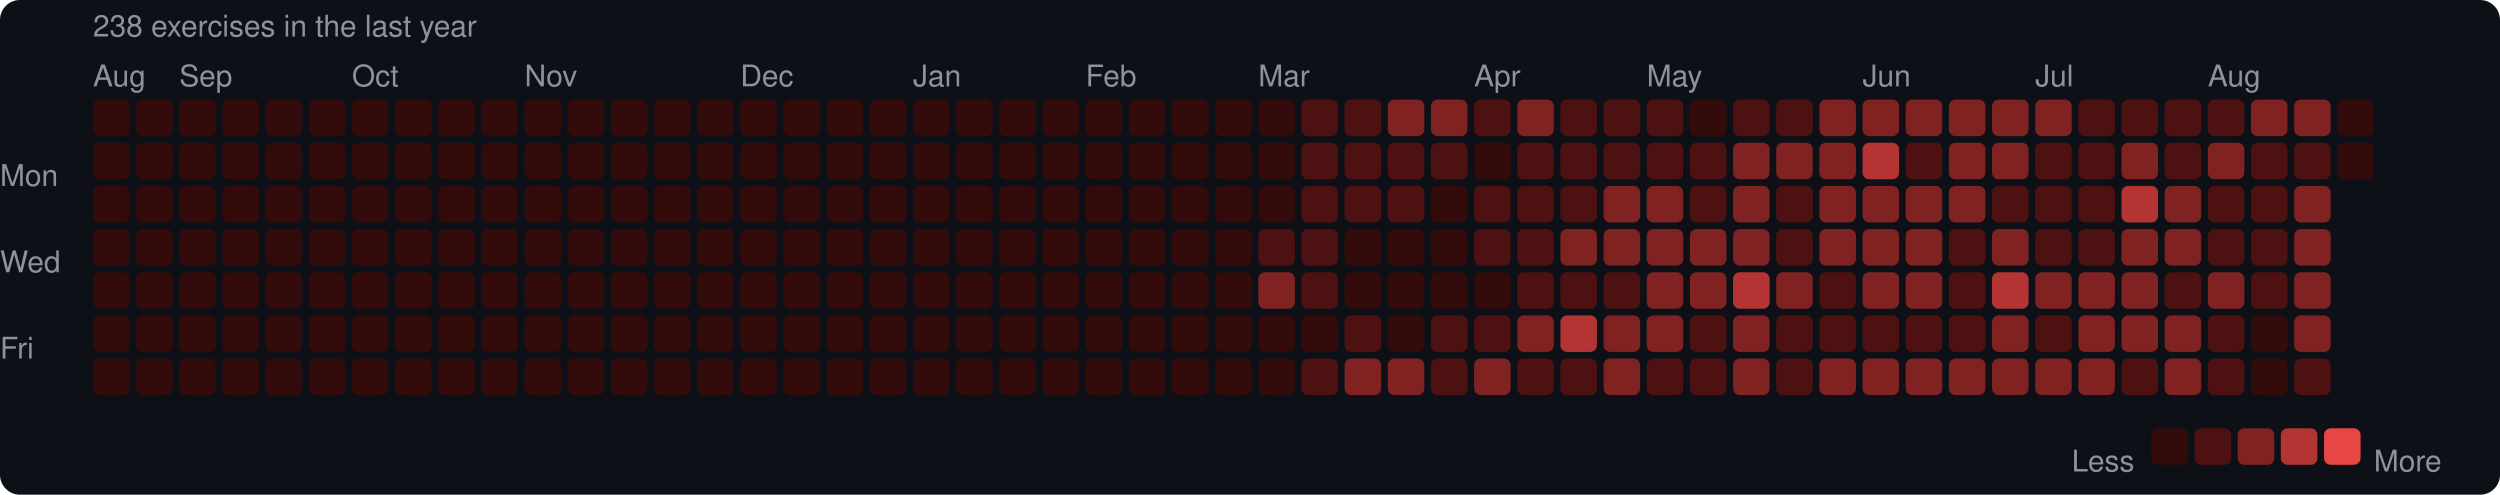
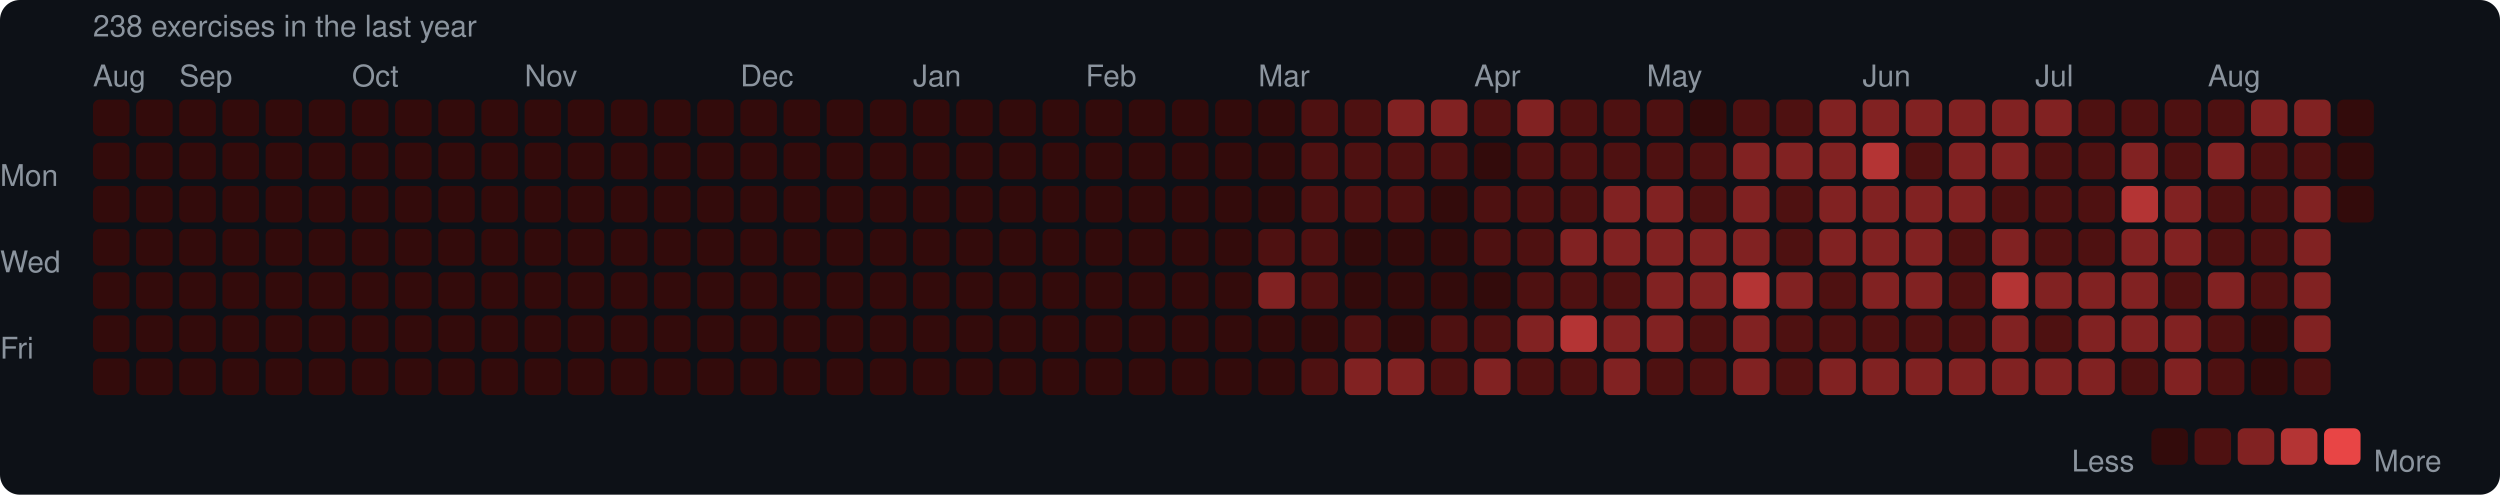
<svg xmlns="http://www.w3.org/2000/svg" width="753" height="149" viewBox="0 0 753 149">
  <rect width="753" height="149" rx="6" fill="#0d1117" />
  <style>text { font-family: -apple-system, BlinkMacSystemFont, "Segoe UI", Helvetica, Arial, sans-serif; fill: #8b949e; font-size: 9px; }</style>
  <text x="28" y="11" font-size="9">238 exercises in the last year</text>
  <text x="28" y="26">Aug</text>
  <text x="54" y="26">Sep</text>
  <text x="106" y="26">Oct</text>
  <text x="158" y="26">Nov</text>
  <text x="223" y="26">Dec</text>
  <text x="275" y="26">Jan</text>
  <text x="327" y="26">Feb</text>
  <text x="379" y="26">Mar</text>
  <text x="444" y="26">Apr</text>
  <text x="496" y="26">May</text>
  <text x="561" y="26">Jun</text>
  <text x="613" y="26">Jul</text>
  <text x="665" y="26">Aug</text>
  <text x="0" y="53" dominant-baseline="middle">Mon</text>
  <text x="0" y="79" dominant-baseline="middle">Wed</text>
  <text x="0" y="105" dominant-baseline="middle">Fri</text>
  <rect x="28" y="30" width="11" height="11" rx="2" fill="#330b0b" />
  <rect x="28" y="43" width="11" height="11" rx="2" fill="#330b0b" />
  <rect x="28" y="56" width="11" height="11" rx="2" fill="#330b0b" />
  <rect x="28" y="69" width="11" height="11" rx="2" fill="#330b0b" />
  <rect x="28" y="82" width="11" height="11" rx="2" fill="#330b0b" />
  <rect x="28" y="95" width="11" height="11" rx="2" fill="#330b0b" />
  <rect x="28" y="108" width="11" height="11" rx="2" fill="#330b0b" />
  <rect x="41" y="30" width="11" height="11" rx="2" fill="#330b0b" />
  <rect x="41" y="43" width="11" height="11" rx="2" fill="#330b0b" />
  <rect x="41" y="56" width="11" height="11" rx="2" fill="#330b0b" />
  <rect x="41" y="69" width="11" height="11" rx="2" fill="#330b0b" />
  <rect x="41" y="82" width="11" height="11" rx="2" fill="#330b0b" />
  <rect x="41" y="95" width="11" height="11" rx="2" fill="#330b0b" />
  <rect x="41" y="108" width="11" height="11" rx="2" fill="#330b0b" />
  <rect x="54" y="30" width="11" height="11" rx="2" fill="#330b0b" />
  <rect x="54" y="43" width="11" height="11" rx="2" fill="#330b0b" />
  <rect x="54" y="56" width="11" height="11" rx="2" fill="#330b0b" />
  <rect x="54" y="69" width="11" height="11" rx="2" fill="#330b0b" />
  <rect x="54" y="82" width="11" height="11" rx="2" fill="#330b0b" />
  <rect x="54" y="95" width="11" height="11" rx="2" fill="#330b0b" />
  <rect x="54" y="108" width="11" height="11" rx="2" fill="#330b0b" />
  <rect x="67" y="30" width="11" height="11" rx="2" fill="#330b0b" />
  <rect x="67" y="43" width="11" height="11" rx="2" fill="#330b0b" />
  <rect x="67" y="56" width="11" height="11" rx="2" fill="#330b0b" />
  <rect x="67" y="69" width="11" height="11" rx="2" fill="#330b0b" />
  <rect x="67" y="82" width="11" height="11" rx="2" fill="#330b0b" />
  <rect x="67" y="95" width="11" height="11" rx="2" fill="#330b0b" />
  <rect x="67" y="108" width="11" height="11" rx="2" fill="#330b0b" />
  <rect x="80" y="30" width="11" height="11" rx="2" fill="#330b0b" />
  <rect x="80" y="43" width="11" height="11" rx="2" fill="#330b0b" />
  <rect x="80" y="56" width="11" height="11" rx="2" fill="#330b0b" />
  <rect x="80" y="69" width="11" height="11" rx="2" fill="#330b0b" />
  <rect x="80" y="82" width="11" height="11" rx="2" fill="#330b0b" />
  <rect x="80" y="95" width="11" height="11" rx="2" fill="#330b0b" />
  <rect x="80" y="108" width="11" height="11" rx="2" fill="#330b0b" />
  <rect x="93" y="30" width="11" height="11" rx="2" fill="#330b0b" />
  <rect x="93" y="43" width="11" height="11" rx="2" fill="#330b0b" />
  <rect x="93" y="56" width="11" height="11" rx="2" fill="#330b0b" />
  <rect x="93" y="69" width="11" height="11" rx="2" fill="#330b0b" />
  <rect x="93" y="82" width="11" height="11" rx="2" fill="#330b0b" />
  <rect x="93" y="95" width="11" height="11" rx="2" fill="#330b0b" />
  <rect x="93" y="108" width="11" height="11" rx="2" fill="#330b0b" />
  <rect x="106" y="30" width="11" height="11" rx="2" fill="#330b0b" />
  <rect x="106" y="43" width="11" height="11" rx="2" fill="#330b0b" />
  <rect x="106" y="56" width="11" height="11" rx="2" fill="#330b0b" />
  <rect x="106" y="69" width="11" height="11" rx="2" fill="#330b0b" />
  <rect x="106" y="82" width="11" height="11" rx="2" fill="#330b0b" />
  <rect x="106" y="95" width="11" height="11" rx="2" fill="#330b0b" />
  <rect x="106" y="108" width="11" height="11" rx="2" fill="#330b0b" />
  <rect x="119" y="30" width="11" height="11" rx="2" fill="#330b0b" />
  <rect x="119" y="43" width="11" height="11" rx="2" fill="#330b0b" />
  <rect x="119" y="56" width="11" height="11" rx="2" fill="#330b0b" />
  <rect x="119" y="69" width="11" height="11" rx="2" fill="#330b0b" />
  <rect x="119" y="82" width="11" height="11" rx="2" fill="#330b0b" />
  <rect x="119" y="95" width="11" height="11" rx="2" fill="#330b0b" />
  <rect x="119" y="108" width="11" height="11" rx="2" fill="#330b0b" />
  <rect x="132" y="30" width="11" height="11" rx="2" fill="#330b0b" />
  <rect x="132" y="43" width="11" height="11" rx="2" fill="#330b0b" />
  <rect x="132" y="56" width="11" height="11" rx="2" fill="#330b0b" />
  <rect x="132" y="69" width="11" height="11" rx="2" fill="#330b0b" />
  <rect x="132" y="82" width="11" height="11" rx="2" fill="#330b0b" />
  <rect x="132" y="95" width="11" height="11" rx="2" fill="#330b0b" />
  <rect x="132" y="108" width="11" height="11" rx="2" fill="#330b0b" />
  <rect x="145" y="30" width="11" height="11" rx="2" fill="#330b0b" />
  <rect x="145" y="43" width="11" height="11" rx="2" fill="#330b0b" />
  <rect x="145" y="56" width="11" height="11" rx="2" fill="#330b0b" />
  <rect x="145" y="69" width="11" height="11" rx="2" fill="#330b0b" />
  <rect x="145" y="82" width="11" height="11" rx="2" fill="#330b0b" />
  <rect x="145" y="95" width="11" height="11" rx="2" fill="#330b0b" />
  <rect x="145" y="108" width="11" height="11" rx="2" fill="#330b0b" />
  <rect x="158" y="30" width="11" height="11" rx="2" fill="#330b0b" />
  <rect x="158" y="43" width="11" height="11" rx="2" fill="#330b0b" />
  <rect x="158" y="56" width="11" height="11" rx="2" fill="#330b0b" />
  <rect x="158" y="69" width="11" height="11" rx="2" fill="#330b0b" />
  <rect x="158" y="82" width="11" height="11" rx="2" fill="#330b0b" />
  <rect x="158" y="95" width="11" height="11" rx="2" fill="#330b0b" />
  <rect x="158" y="108" width="11" height="11" rx="2" fill="#330b0b" />
  <rect x="171" y="30" width="11" height="11" rx="2" fill="#330b0b" />
  <rect x="171" y="43" width="11" height="11" rx="2" fill="#330b0b" />
  <rect x="171" y="56" width="11" height="11" rx="2" fill="#330b0b" />
  <rect x="171" y="69" width="11" height="11" rx="2" fill="#330b0b" />
  <rect x="171" y="82" width="11" height="11" rx="2" fill="#330b0b" />
  <rect x="171" y="95" width="11" height="11" rx="2" fill="#330b0b" />
  <rect x="171" y="108" width="11" height="11" rx="2" fill="#330b0b" />
  <rect x="184" y="30" width="11" height="11" rx="2" fill="#330b0b" />
  <rect x="184" y="43" width="11" height="11" rx="2" fill="#330b0b" />
  <rect x="184" y="56" width="11" height="11" rx="2" fill="#330b0b" />
  <rect x="184" y="69" width="11" height="11" rx="2" fill="#330b0b" />
  <rect x="184" y="82" width="11" height="11" rx="2" fill="#330b0b" />
  <rect x="184" y="95" width="11" height="11" rx="2" fill="#330b0b" />
  <rect x="184" y="108" width="11" height="11" rx="2" fill="#330b0b" />
  <rect x="197" y="30" width="11" height="11" rx="2" fill="#330b0b" />
  <rect x="197" y="43" width="11" height="11" rx="2" fill="#330b0b" />
  <rect x="197" y="56" width="11" height="11" rx="2" fill="#330b0b" />
  <rect x="197" y="69" width="11" height="11" rx="2" fill="#330b0b" />
  <rect x="197" y="82" width="11" height="11" rx="2" fill="#330b0b" />
  <rect x="197" y="95" width="11" height="11" rx="2" fill="#330b0b" />
  <rect x="197" y="108" width="11" height="11" rx="2" fill="#330b0b" />
  <rect x="210" y="30" width="11" height="11" rx="2" fill="#330b0b" />
  <rect x="210" y="43" width="11" height="11" rx="2" fill="#330b0b" />
  <rect x="210" y="56" width="11" height="11" rx="2" fill="#330b0b" />
  <rect x="210" y="69" width="11" height="11" rx="2" fill="#330b0b" />
  <rect x="210" y="82" width="11" height="11" rx="2" fill="#330b0b" />
  <rect x="210" y="95" width="11" height="11" rx="2" fill="#330b0b" />
  <rect x="210" y="108" width="11" height="11" rx="2" fill="#330b0b" />
  <rect x="223" y="30" width="11" height="11" rx="2" fill="#330b0b" />
  <rect x="223" y="43" width="11" height="11" rx="2" fill="#330b0b" />
  <rect x="223" y="56" width="11" height="11" rx="2" fill="#330b0b" />
  <rect x="223" y="69" width="11" height="11" rx="2" fill="#330b0b" />
  <rect x="223" y="82" width="11" height="11" rx="2" fill="#330b0b" />
  <rect x="223" y="95" width="11" height="11" rx="2" fill="#330b0b" />
  <rect x="223" y="108" width="11" height="11" rx="2" fill="#330b0b" />
  <rect x="236" y="30" width="11" height="11" rx="2" fill="#330b0b" />
  <rect x="236" y="43" width="11" height="11" rx="2" fill="#330b0b" />
  <rect x="236" y="56" width="11" height="11" rx="2" fill="#330b0b" />
  <rect x="236" y="69" width="11" height="11" rx="2" fill="#330b0b" />
  <rect x="236" y="82" width="11" height="11" rx="2" fill="#330b0b" />
  <rect x="236" y="95" width="11" height="11" rx="2" fill="#330b0b" />
  <rect x="236" y="108" width="11" height="11" rx="2" fill="#330b0b" />
  <rect x="249" y="30" width="11" height="11" rx="2" fill="#330b0b" />
  <rect x="249" y="43" width="11" height="11" rx="2" fill="#330b0b" />
  <rect x="249" y="56" width="11" height="11" rx="2" fill="#330b0b" />
  <rect x="249" y="69" width="11" height="11" rx="2" fill="#330b0b" />
  <rect x="249" y="82" width="11" height="11" rx="2" fill="#330b0b" />
  <rect x="249" y="95" width="11" height="11" rx="2" fill="#330b0b" />
  <rect x="249" y="108" width="11" height="11" rx="2" fill="#330b0b" />
  <rect x="262" y="30" width="11" height="11" rx="2" fill="#330b0b" />
  <rect x="262" y="43" width="11" height="11" rx="2" fill="#330b0b" />
  <rect x="262" y="56" width="11" height="11" rx="2" fill="#330b0b" />
  <rect x="262" y="69" width="11" height="11" rx="2" fill="#330b0b" />
  <rect x="262" y="82" width="11" height="11" rx="2" fill="#330b0b" />
  <rect x="262" y="95" width="11" height="11" rx="2" fill="#330b0b" />
  <rect x="262" y="108" width="11" height="11" rx="2" fill="#330b0b" />
  <rect x="275" y="30" width="11" height="11" rx="2" fill="#330b0b" />
  <rect x="275" y="43" width="11" height="11" rx="2" fill="#330b0b" />
  <rect x="275" y="56" width="11" height="11" rx="2" fill="#330b0b" />
  <rect x="275" y="69" width="11" height="11" rx="2" fill="#330b0b" />
  <rect x="275" y="82" width="11" height="11" rx="2" fill="#330b0b" />
  <rect x="275" y="95" width="11" height="11" rx="2" fill="#330b0b" />
  <rect x="275" y="108" width="11" height="11" rx="2" fill="#330b0b" />
  <rect x="288" y="30" width="11" height="11" rx="2" fill="#330b0b" />
  <rect x="288" y="43" width="11" height="11" rx="2" fill="#330b0b" />
  <rect x="288" y="56" width="11" height="11" rx="2" fill="#330b0b" />
  <rect x="288" y="69" width="11" height="11" rx="2" fill="#330b0b" />
  <rect x="288" y="82" width="11" height="11" rx="2" fill="#330b0b" />
  <rect x="288" y="95" width="11" height="11" rx="2" fill="#330b0b" />
  <rect x="288" y="108" width="11" height="11" rx="2" fill="#330b0b" />
  <rect x="301" y="30" width="11" height="11" rx="2" fill="#330b0b" />
  <rect x="301" y="43" width="11" height="11" rx="2" fill="#330b0b" />
  <rect x="301" y="56" width="11" height="11" rx="2" fill="#330b0b" />
  <rect x="301" y="69" width="11" height="11" rx="2" fill="#330b0b" />
  <rect x="301" y="82" width="11" height="11" rx="2" fill="#330b0b" />
  <rect x="301" y="95" width="11" height="11" rx="2" fill="#330b0b" />
  <rect x="301" y="108" width="11" height="11" rx="2" fill="#330b0b" />
  <rect x="314" y="30" width="11" height="11" rx="2" fill="#330b0b" />
  <rect x="314" y="43" width="11" height="11" rx="2" fill="#330b0b" />
  <rect x="314" y="56" width="11" height="11" rx="2" fill="#330b0b" />
  <rect x="314" y="69" width="11" height="11" rx="2" fill="#330b0b" />
  <rect x="314" y="82" width="11" height="11" rx="2" fill="#330b0b" />
  <rect x="314" y="95" width="11" height="11" rx="2" fill="#330b0b" />
  <rect x="314" y="108" width="11" height="11" rx="2" fill="#330b0b" />
  <rect x="327" y="30" width="11" height="11" rx="2" fill="#330b0b" />
  <rect x="327" y="43" width="11" height="11" rx="2" fill="#330b0b" />
  <rect x="327" y="56" width="11" height="11" rx="2" fill="#330b0b" />
  <rect x="327" y="69" width="11" height="11" rx="2" fill="#330b0b" />
  <rect x="327" y="82" width="11" height="11" rx="2" fill="#330b0b" />
  <rect x="327" y="95" width="11" height="11" rx="2" fill="#330b0b" />
  <rect x="327" y="108" width="11" height="11" rx="2" fill="#330b0b" />
  <rect x="340" y="30" width="11" height="11" rx="2" fill="#330b0b" />
  <rect x="340" y="43" width="11" height="11" rx="2" fill="#330b0b" />
  <rect x="340" y="56" width="11" height="11" rx="2" fill="#330b0b" />
  <rect x="340" y="69" width="11" height="11" rx="2" fill="#330b0b" />
  <rect x="340" y="82" width="11" height="11" rx="2" fill="#330b0b" />
  <rect x="340" y="95" width="11" height="11" rx="2" fill="#330b0b" />
  <rect x="340" y="108" width="11" height="11" rx="2" fill="#330b0b" />
  <rect x="353" y="30" width="11" height="11" rx="2" fill="#330b0b" />
  <rect x="353" y="43" width="11" height="11" rx="2" fill="#330b0b" />
  <rect x="353" y="56" width="11" height="11" rx="2" fill="#330b0b" />
  <rect x="353" y="69" width="11" height="11" rx="2" fill="#330b0b" />
  <rect x="353" y="82" width="11" height="11" rx="2" fill="#330b0b" />
  <rect x="353" y="95" width="11" height="11" rx="2" fill="#330b0b" />
  <rect x="353" y="108" width="11" height="11" rx="2" fill="#330b0b" />
  <rect x="366" y="30" width="11" height="11" rx="2" fill="#330b0b" />
  <rect x="366" y="43" width="11" height="11" rx="2" fill="#330b0b" />
  <rect x="366" y="56" width="11" height="11" rx="2" fill="#330b0b" />
  <rect x="366" y="69" width="11" height="11" rx="2" fill="#330b0b" />
  <rect x="366" y="82" width="11" height="11" rx="2" fill="#330b0b" />
  <rect x="366" y="95" width="11" height="11" rx="2" fill="#330b0b" />
  <rect x="366" y="108" width="11" height="11" rx="2" fill="#330b0b" />
  <rect x="379" y="30" width="11" height="11" rx="2" fill="#330b0b" />
  <rect x="379" y="43" width="11" height="11" rx="2" fill="#330b0b" />
  <rect x="379" y="56" width="11" height="11" rx="2" fill="#330b0b" />
  <rect x="379" y="69" width="11" height="11" rx="2" fill="#4e1111" />
  <rect x="379" y="82" width="11" height="11" rx="2" fill="#812222" />
  <rect x="379" y="95" width="11" height="11" rx="2" fill="#330b0b" />
  <rect x="379" y="108" width="11" height="11" rx="2" fill="#330b0b" />
  <rect x="392" y="30" width="11" height="11" rx="2" fill="#4e1111" />
  <rect x="392" y="43" width="11" height="11" rx="2" fill="#4e1111" />
  <rect x="392" y="56" width="11" height="11" rx="2" fill="#4e1111" />
  <rect x="392" y="69" width="11" height="11" rx="2" fill="#4e1111" />
  <rect x="392" y="82" width="11" height="11" rx="2" fill="#4e1111" />
  <rect x="392" y="95" width="11" height="11" rx="2" fill="#330b0b" />
  <rect x="392" y="108" width="11" height="11" rx="2" fill="#4e1111" />
  <rect x="405" y="30" width="11" height="11" rx="2" fill="#4e1111" />
  <rect x="405" y="43" width="11" height="11" rx="2" fill="#4e1111" />
  <rect x="405" y="56" width="11" height="11" rx="2" fill="#4e1111" />
  <rect x="405" y="69" width="11" height="11" rx="2" fill="#330b0b" />
  <rect x="405" y="82" width="11" height="11" rx="2" fill="#330b0b" />
  <rect x="405" y="95" width="11" height="11" rx="2" fill="#4e1111" />
  <rect x="405" y="108" width="11" height="11" rx="2" fill="#812222" />
  <rect x="418" y="30" width="11" height="11" rx="2" fill="#812222" />
  <rect x="418" y="43" width="11" height="11" rx="2" fill="#4e1111" />
  <rect x="418" y="56" width="11" height="11" rx="2" fill="#4e1111" />
  <rect x="418" y="69" width="11" height="11" rx="2" fill="#330b0b" />
  <rect x="418" y="82" width="11" height="11" rx="2" fill="#330b0b" />
  <rect x="418" y="95" width="11" height="11" rx="2" fill="#330b0b" />
  <rect x="418" y="108" width="11" height="11" rx="2" fill="#812222" />
  <rect x="431" y="30" width="11" height="11" rx="2" fill="#812222" />
  <rect x="431" y="43" width="11" height="11" rx="2" fill="#4e1111" />
  <rect x="431" y="56" width="11" height="11" rx="2" fill="#330b0b" />
  <rect x="431" y="69" width="11" height="11" rx="2" fill="#330b0b" />
  <rect x="431" y="82" width="11" height="11" rx="2" fill="#330b0b" />
  <rect x="431" y="95" width="11" height="11" rx="2" fill="#4e1111" />
  <rect x="431" y="108" width="11" height="11" rx="2" fill="#4e1111" />
  <rect x="444" y="30" width="11" height="11" rx="2" fill="#4e1111" />
  <rect x="444" y="43" width="11" height="11" rx="2" fill="#330b0b" />
  <rect x="444" y="56" width="11" height="11" rx="2" fill="#4e1111" />
  <rect x="444" y="69" width="11" height="11" rx="2" fill="#4e1111" />
  <rect x="444" y="82" width="11" height="11" rx="2" fill="#330b0b" />
  <rect x="444" y="95" width="11" height="11" rx="2" fill="#4e1111" />
  <rect x="444" y="108" width="11" height="11" rx="2" fill="#812222" />
  <rect x="457" y="30" width="11" height="11" rx="2" fill="#812222" />
  <rect x="457" y="43" width="11" height="11" rx="2" fill="#4e1111" />
  <rect x="457" y="56" width="11" height="11" rx="2" fill="#4e1111" />
  <rect x="457" y="69" width="11" height="11" rx="2" fill="#4e1111" />
  <rect x="457" y="82" width="11" height="11" rx="2" fill="#4e1111" />
  <rect x="457" y="95" width="11" height="11" rx="2" fill="#812222" />
  <rect x="457" y="108" width="11" height="11" rx="2" fill="#4e1111" />
  <rect x="470" y="30" width="11" height="11" rx="2" fill="#4e1111" />
  <rect x="470" y="43" width="11" height="11" rx="2" fill="#4e1111" />
  <rect x="470" y="56" width="11" height="11" rx="2" fill="#4e1111" />
  <rect x="470" y="69" width="11" height="11" rx="2" fill="#812222" />
  <rect x="470" y="82" width="11" height="11" rx="2" fill="#4e1111" />
  <rect x="470" y="95" width="11" height="11" rx="2" fill="#b43434" />
  <rect x="470" y="108" width="11" height="11" rx="2" fill="#4e1111" />
  <rect x="483" y="30" width="11" height="11" rx="2" fill="#4e1111" />
  <rect x="483" y="43" width="11" height="11" rx="2" fill="#4e1111" />
  <rect x="483" y="56" width="11" height="11" rx="2" fill="#812222" />
  <rect x="483" y="69" width="11" height="11" rx="2" fill="#812222" />
  <rect x="483" y="82" width="11" height="11" rx="2" fill="#4e1111" />
  <rect x="483" y="95" width="11" height="11" rx="2" fill="#812222" />
  <rect x="483" y="108" width="11" height="11" rx="2" fill="#812222" />
  <rect x="496" y="30" width="11" height="11" rx="2" fill="#4e1111" />
  <rect x="496" y="43" width="11" height="11" rx="2" fill="#4e1111" />
  <rect x="496" y="56" width="11" height="11" rx="2" fill="#812222" />
  <rect x="496" y="69" width="11" height="11" rx="2" fill="#812222" />
  <rect x="496" y="82" width="11" height="11" rx="2" fill="#812222" />
  <rect x="496" y="95" width="11" height="11" rx="2" fill="#812222" />
  <rect x="496" y="108" width="11" height="11" rx="2" fill="#4e1111" />
  <rect x="509" y="30" width="11" height="11" rx="2" fill="#330b0b" />
  <rect x="509" y="43" width="11" height="11" rx="2" fill="#4e1111" />
  <rect x="509" y="56" width="11" height="11" rx="2" fill="#4e1111" />
  <rect x="509" y="69" width="11" height="11" rx="2" fill="#812222" />
  <rect x="509" y="82" width="11" height="11" rx="2" fill="#812222" />
  <rect x="509" y="95" width="11" height="11" rx="2" fill="#4e1111" />
  <rect x="509" y="108" width="11" height="11" rx="2" fill="#4e1111" />
  <rect x="522" y="30" width="11" height="11" rx="2" fill="#4e1111" />
  <rect x="522" y="43" width="11" height="11" rx="2" fill="#812222" />
  <rect x="522" y="56" width="11" height="11" rx="2" fill="#812222" />
  <rect x="522" y="69" width="11" height="11" rx="2" fill="#812222" />
  <rect x="522" y="82" width="11" height="11" rx="2" fill="#b43434" />
  <rect x="522" y="95" width="11" height="11" rx="2" fill="#812222" />
  <rect x="522" y="108" width="11" height="11" rx="2" fill="#812222" />
  <rect x="535" y="30" width="11" height="11" rx="2" fill="#4e1111" />
  <rect x="535" y="43" width="11" height="11" rx="2" fill="#812222" />
  <rect x="535" y="56" width="11" height="11" rx="2" fill="#4e1111" />
  <rect x="535" y="69" width="11" height="11" rx="2" fill="#4e1111" />
  <rect x="535" y="82" width="11" height="11" rx="2" fill="#812222" />
  <rect x="535" y="95" width="11" height="11" rx="2" fill="#4e1111" />
  <rect x="535" y="108" width="11" height="11" rx="2" fill="#4e1111" />
  <rect x="548" y="30" width="11" height="11" rx="2" fill="#812222" />
  <rect x="548" y="43" width="11" height="11" rx="2" fill="#812222" />
  <rect x="548" y="56" width="11" height="11" rx="2" fill="#812222" />
  <rect x="548" y="69" width="11" height="11" rx="2" fill="#812222" />
  <rect x="548" y="82" width="11" height="11" rx="2" fill="#4e1111" />
  <rect x="548" y="95" width="11" height="11" rx="2" fill="#4e1111" />
  <rect x="548" y="108" width="11" height="11" rx="2" fill="#812222" />
  <rect x="561" y="30" width="11" height="11" rx="2" fill="#812222" />
  <rect x="561" y="43" width="11" height="11" rx="2" fill="#b43434" />
  <rect x="561" y="56" width="11" height="11" rx="2" fill="#812222" />
  <rect x="561" y="69" width="11" height="11" rx="2" fill="#812222" />
  <rect x="561" y="82" width="11" height="11" rx="2" fill="#812222" />
  <rect x="561" y="95" width="11" height="11" rx="2" fill="#4e1111" />
  <rect x="561" y="108" width="11" height="11" rx="2" fill="#812222" />
  <rect x="574" y="30" width="11" height="11" rx="2" fill="#812222" />
  <rect x="574" y="43" width="11" height="11" rx="2" fill="#4e1111" />
  <rect x="574" y="56" width="11" height="11" rx="2" fill="#812222" />
  <rect x="574" y="69" width="11" height="11" rx="2" fill="#812222" />
  <rect x="574" y="82" width="11" height="11" rx="2" fill="#812222" />
  <rect x="574" y="95" width="11" height="11" rx="2" fill="#4e1111" />
  <rect x="574" y="108" width="11" height="11" rx="2" fill="#812222" />
  <rect x="587" y="30" width="11" height="11" rx="2" fill="#812222" />
  <rect x="587" y="43" width="11" height="11" rx="2" fill="#812222" />
  <rect x="587" y="56" width="11" height="11" rx="2" fill="#812222" />
  <rect x="587" y="69" width="11" height="11" rx="2" fill="#4e1111" />
  <rect x="587" y="82" width="11" height="11" rx="2" fill="#4e1111" />
  <rect x="587" y="95" width="11" height="11" rx="2" fill="#4e1111" />
  <rect x="587" y="108" width="11" height="11" rx="2" fill="#812222" />
  <rect x="600" y="30" width="11" height="11" rx="2" fill="#812222" />
  <rect x="600" y="43" width="11" height="11" rx="2" fill="#812222" />
  <rect x="600" y="56" width="11" height="11" rx="2" fill="#4e1111" />
  <rect x="600" y="69" width="11" height="11" rx="2" fill="#812222" />
  <rect x="600" y="82" width="11" height="11" rx="2" fill="#b43434" />
  <rect x="600" y="95" width="11" height="11" rx="2" fill="#812222" />
  <rect x="600" y="108" width="11" height="11" rx="2" fill="#812222" />
  <rect x="613" y="30" width="11" height="11" rx="2" fill="#812222" />
  <rect x="613" y="43" width="11" height="11" rx="2" fill="#4e1111" />
  <rect x="613" y="56" width="11" height="11" rx="2" fill="#4e1111" />
  <rect x="613" y="69" width="11" height="11" rx="2" fill="#4e1111" />
  <rect x="613" y="82" width="11" height="11" rx="2" fill="#812222" />
  <rect x="613" y="95" width="11" height="11" rx="2" fill="#4e1111" />
  <rect x="613" y="108" width="11" height="11" rx="2" fill="#812222" />
  <rect x="626" y="30" width="11" height="11" rx="2" fill="#4e1111" />
  <rect x="626" y="43" width="11" height="11" rx="2" fill="#4e1111" />
  <rect x="626" y="56" width="11" height="11" rx="2" fill="#4e1111" />
  <rect x="626" y="69" width="11" height="11" rx="2" fill="#4e1111" />
  <rect x="626" y="82" width="11" height="11" rx="2" fill="#812222" />
  <rect x="626" y="95" width="11" height="11" rx="2" fill="#812222" />
  <rect x="626" y="108" width="11" height="11" rx="2" fill="#812222" />
  <rect x="639" y="30" width="11" height="11" rx="2" fill="#4e1111" />
  <rect x="639" y="43" width="11" height="11" rx="2" fill="#812222" />
  <rect x="639" y="56" width="11" height="11" rx="2" fill="#b43434" />
  <rect x="639" y="69" width="11" height="11" rx="2" fill="#812222" />
  <rect x="639" y="82" width="11" height="11" rx="2" fill="#812222" />
  <rect x="639" y="95" width="11" height="11" rx="2" fill="#812222" />
  <rect x="639" y="108" width="11" height="11" rx="2" fill="#4e1111" />
  <rect x="652" y="30" width="11" height="11" rx="2" fill="#4e1111" />
  <rect x="652" y="43" width="11" height="11" rx="2" fill="#4e1111" />
  <rect x="652" y="56" width="11" height="11" rx="2" fill="#812222" />
  <rect x="652" y="69" width="11" height="11" rx="2" fill="#812222" />
  <rect x="652" y="82" width="11" height="11" rx="2" fill="#4e1111" />
  <rect x="652" y="95" width="11" height="11" rx="2" fill="#812222" />
  <rect x="652" y="108" width="11" height="11" rx="2" fill="#812222" />
  <rect x="665" y="30" width="11" height="11" rx="2" fill="#4e1111" />
  <rect x="665" y="43" width="11" height="11" rx="2" fill="#812222" />
  <rect x="665" y="56" width="11" height="11" rx="2" fill="#4e1111" />
  <rect x="665" y="69" width="11" height="11" rx="2" fill="#4e1111" />
  <rect x="665" y="82" width="11" height="11" rx="2" fill="#812222" />
  <rect x="665" y="95" width="11" height="11" rx="2" fill="#4e1111" />
  <rect x="665" y="108" width="11" height="11" rx="2" fill="#4e1111" />
  <rect x="678" y="30" width="11" height="11" rx="2" fill="#812222" />
  <rect x="678" y="43" width="11" height="11" rx="2" fill="#4e1111" />
  <rect x="678" y="56" width="11" height="11" rx="2" fill="#4e1111" />
  <rect x="678" y="69" width="11" height="11" rx="2" fill="#4e1111" />
  <rect x="678" y="82" width="11" height="11" rx="2" fill="#4e1111" />
  <rect x="678" y="95" width="11" height="11" rx="2" fill="#330b0b" />
  <rect x="678" y="108" width="11" height="11" rx="2" fill="#330b0b" />
  <rect x="691" y="30" width="11" height="11" rx="2" fill="#812222" />
  <rect x="691" y="43" width="11" height="11" rx="2" fill="#4e1111" />
  <rect x="691" y="56" width="11" height="11" rx="2" fill="#812222" />
  <rect x="691" y="69" width="11" height="11" rx="2" fill="#812222" />
  <rect x="691" y="82" width="11" height="11" rx="2" fill="#812222" />
  <rect x="691" y="95" width="11" height="11" rx="2" fill="#812222" />
  <rect x="691" y="108" width="11" height="11" rx="2" fill="#4e1111" />
  <rect x="704" y="30" width="11" height="11" rx="2" fill="#330b0b" />
  <rect x="704" y="43" width="11" height="11" rx="2" fill="#330b0b" />
+   <rect x="704" y="56" width="11" height="11" rx="2" fill="#330b0b" />
  <text x="624" y="139" dominant-baseline="middle">Less</text>
  <rect x="648" y="129" width="11" height="11" rx="2" fill="#330b0b" />
  <rect x="661" y="129" width="11" height="11" rx="2" fill="#4e1111" />
  <rect x="674" y="129" width="11" height="11" rx="2" fill="#812222" />
  <rect x="687" y="129" width="11" height="11" rx="2" fill="#b43434" />
  <rect x="700" y="129" width="11" height="11" rx="2" fill="#e84545" />
  <text x="715" y="139" dominant-baseline="middle">More</text>
</svg>
